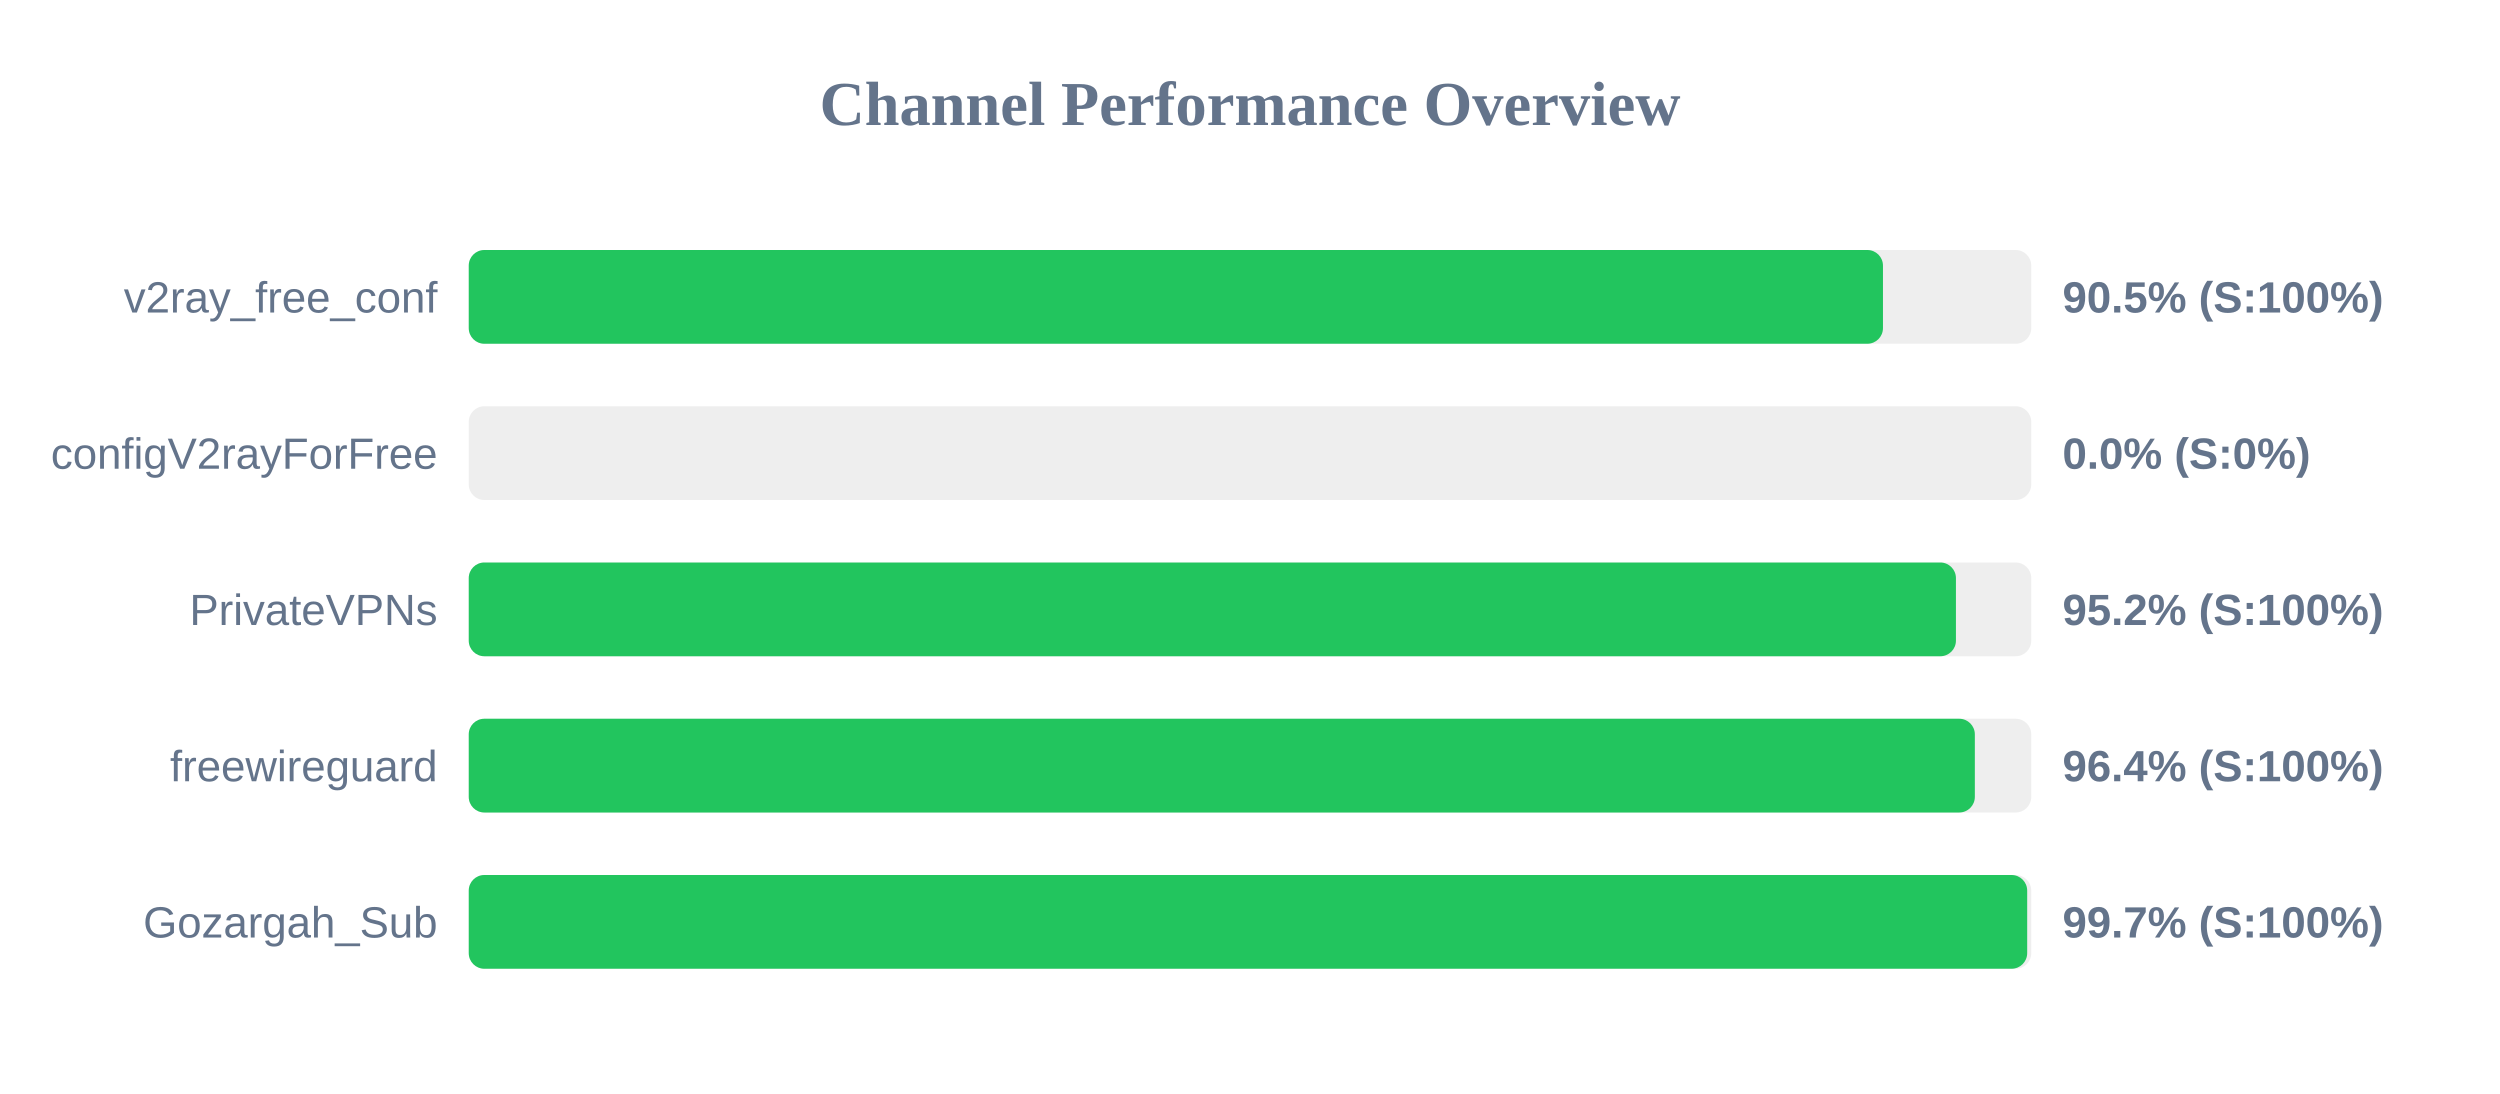
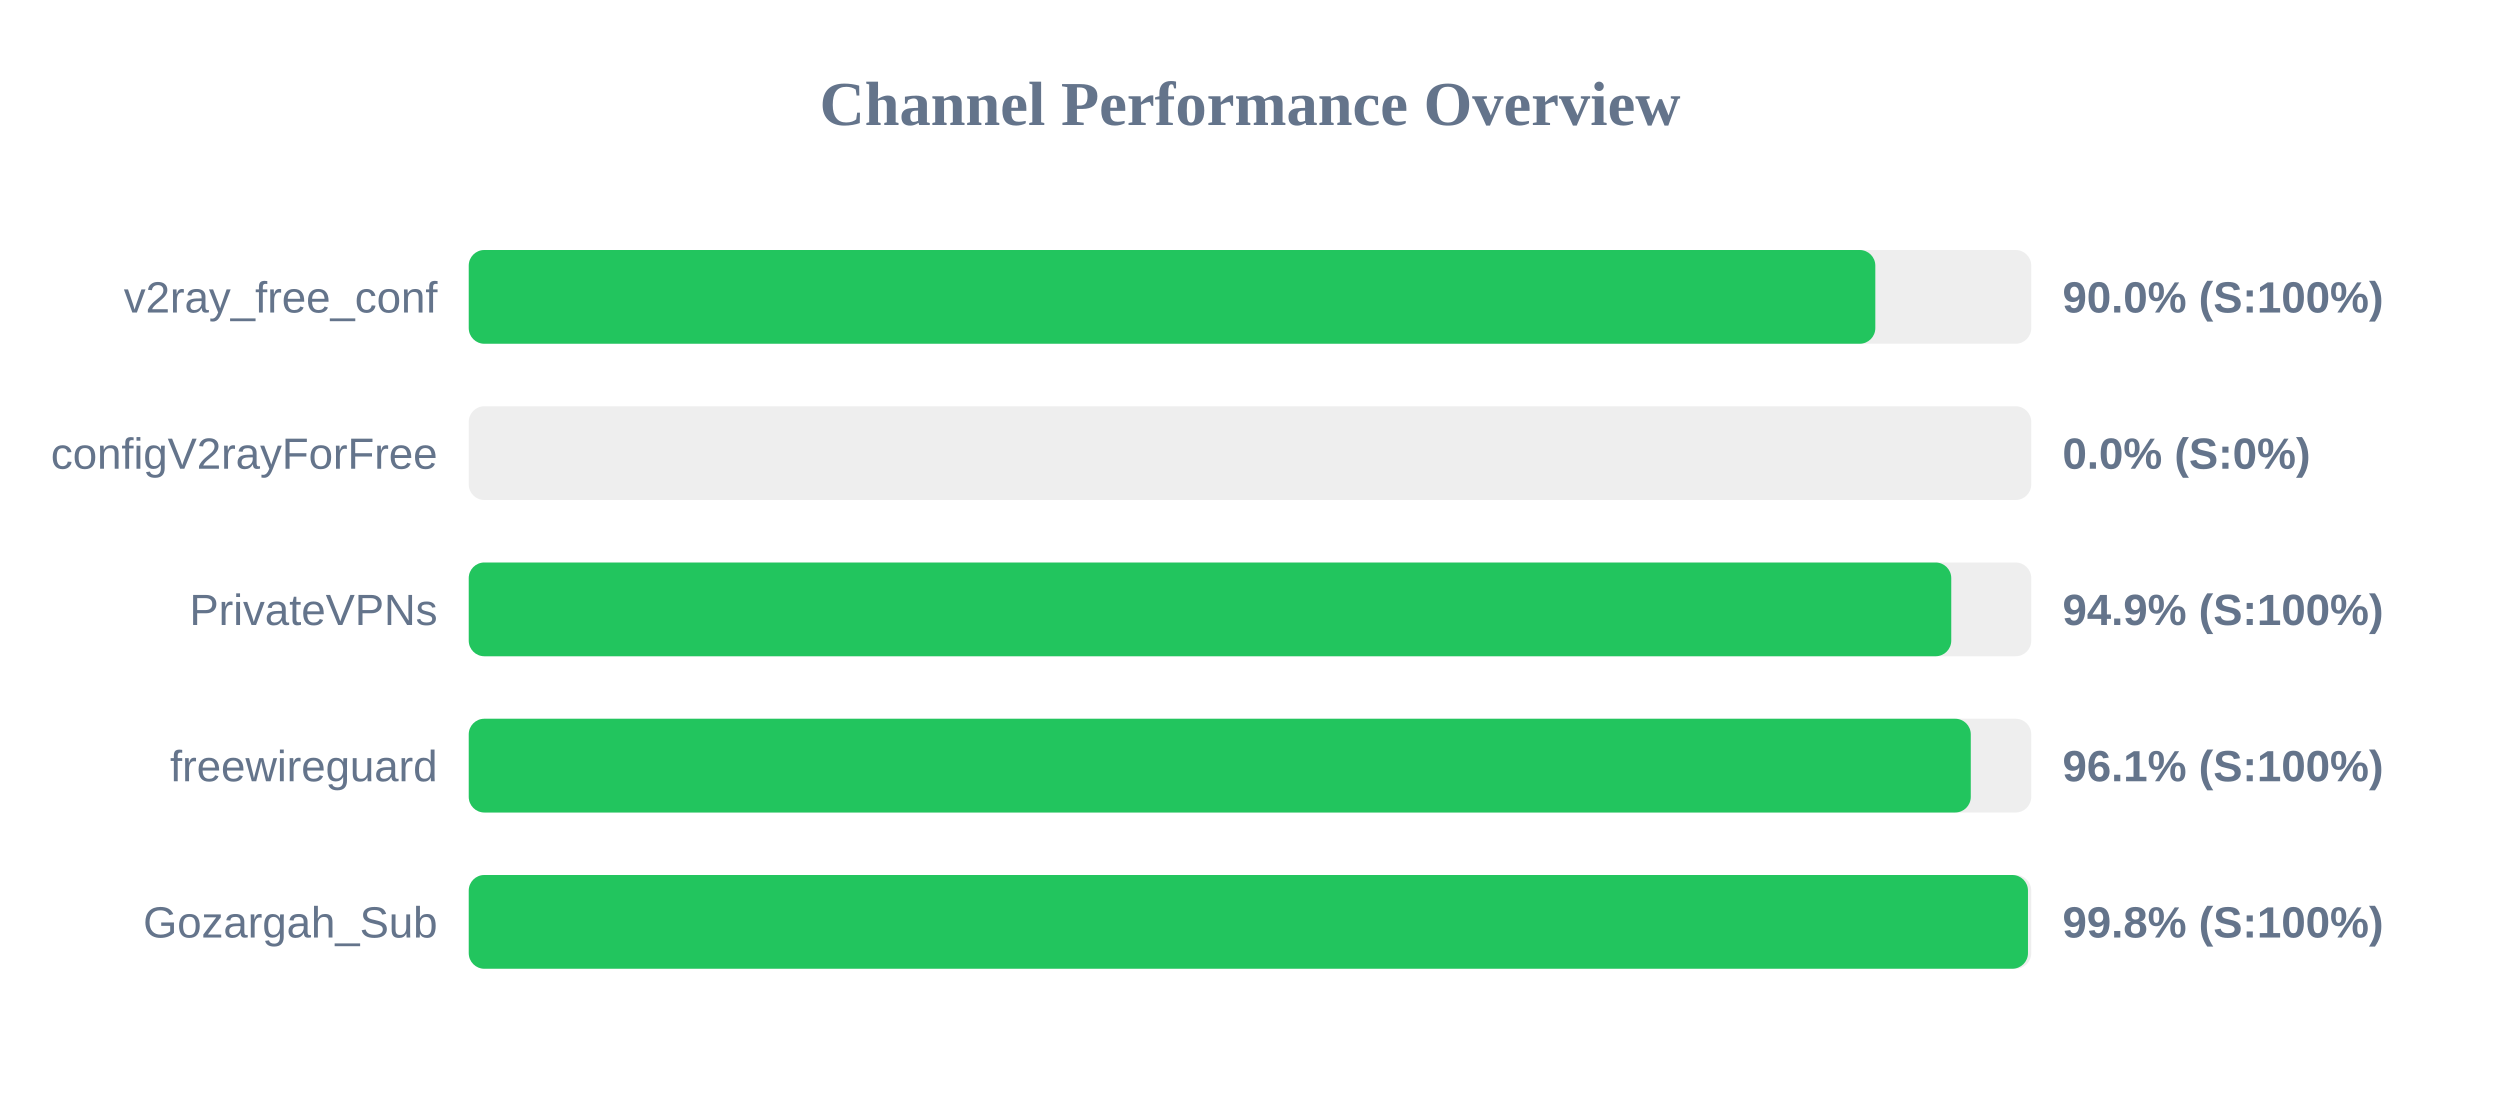
<svg xmlns="http://www.w3.org/2000/svg" width="800" height="350" version="1.1">
  <style>
        .row { font: 14px Arial; fill: #64748b; }
        .score { font: bold 14px Arial; fill: #64748b; }
    </style>
  <text x="400" y="40" text-anchor="middle" font-size="20px" font-weight="bold" fill="#64748b">Channel Performance Overview</text>
  <rect x="150" y="80" width="500" height="30" fill="#eee" rx="5" />
-   <rect x="150" y="80" width="452.55" height="30" fill="#22c55e" rx="5" />
+   <rect x="150" y="80" width="450.1" height="30" fill="#22c55e" rx="5" />
  <text x="140" y="100" text-anchor="end" class="row">v2ray_free_conf</text>
-   <text x="660" y="100" text-anchor="start" class="score">90.5% (S:100%)</text>
+   <text x="660" y="100" text-anchor="start" class="score">90.0% (S:100%)</text>
  <rect x="150" y="130" width="500" height="30" fill="#eee" rx="5" />
  <rect x="150" y="130" width="0.0" height="30" fill="#ef4444" rx="5" />
  <text x="140" y="150" text-anchor="end" class="row">configV2rayForFree</text>
  <text x="660" y="150" text-anchor="start" class="score">0.0% (S:0%)</text>
  <rect x="150" y="180" width="500" height="30" fill="#eee" rx="5" />
-   <rect x="150" y="180" width="475.9" height="30" fill="#22c55e" rx="5" />
+   <rect x="150" y="180" width="474.4" height="30" fill="#22c55e" rx="5" />
  <text x="140" y="200" text-anchor="end" class="row">PrivateVPNs</text>
-   <text x="660" y="200" text-anchor="start" class="score">95.2% (S:100%)</text>
+   <text x="660" y="200" text-anchor="start" class="score">94.9% (S:100%)</text>
  <rect x="150" y="230" width="500" height="30" fill="#eee" rx="5" />
-   <rect x="150" y="230" width="481.95" height="30" fill="#22c55e" rx="5" />
+   <rect x="150" y="230" width="480.65" height="30" fill="#22c55e" rx="5" />
  <text x="140" y="250" text-anchor="end" class="row">freewireguard</text>
-   <text x="660" y="250" text-anchor="start" class="score">96.4% (S:100%)</text>
+   <text x="660" y="250" text-anchor="start" class="score">96.1% (S:100%)</text>
  <rect x="150" y="280" width="500" height="30" fill="#eee" rx="5" />
-   <rect x="150" y="280" width="498.7" height="30" fill="#22c55e" rx="5" />
+   <rect x="150" y="280" width="498.95" height="30" fill="#22c55e" rx="5" />
  <text x="140" y="300" text-anchor="end" class="row">Gozargah_Sub</text>
-   <text x="660" y="300" text-anchor="start" class="score">99.7% (S:100%)</text>
+   <text x="660" y="300" text-anchor="start" class="score">99.8% (S:100%)</text>
</svg>
